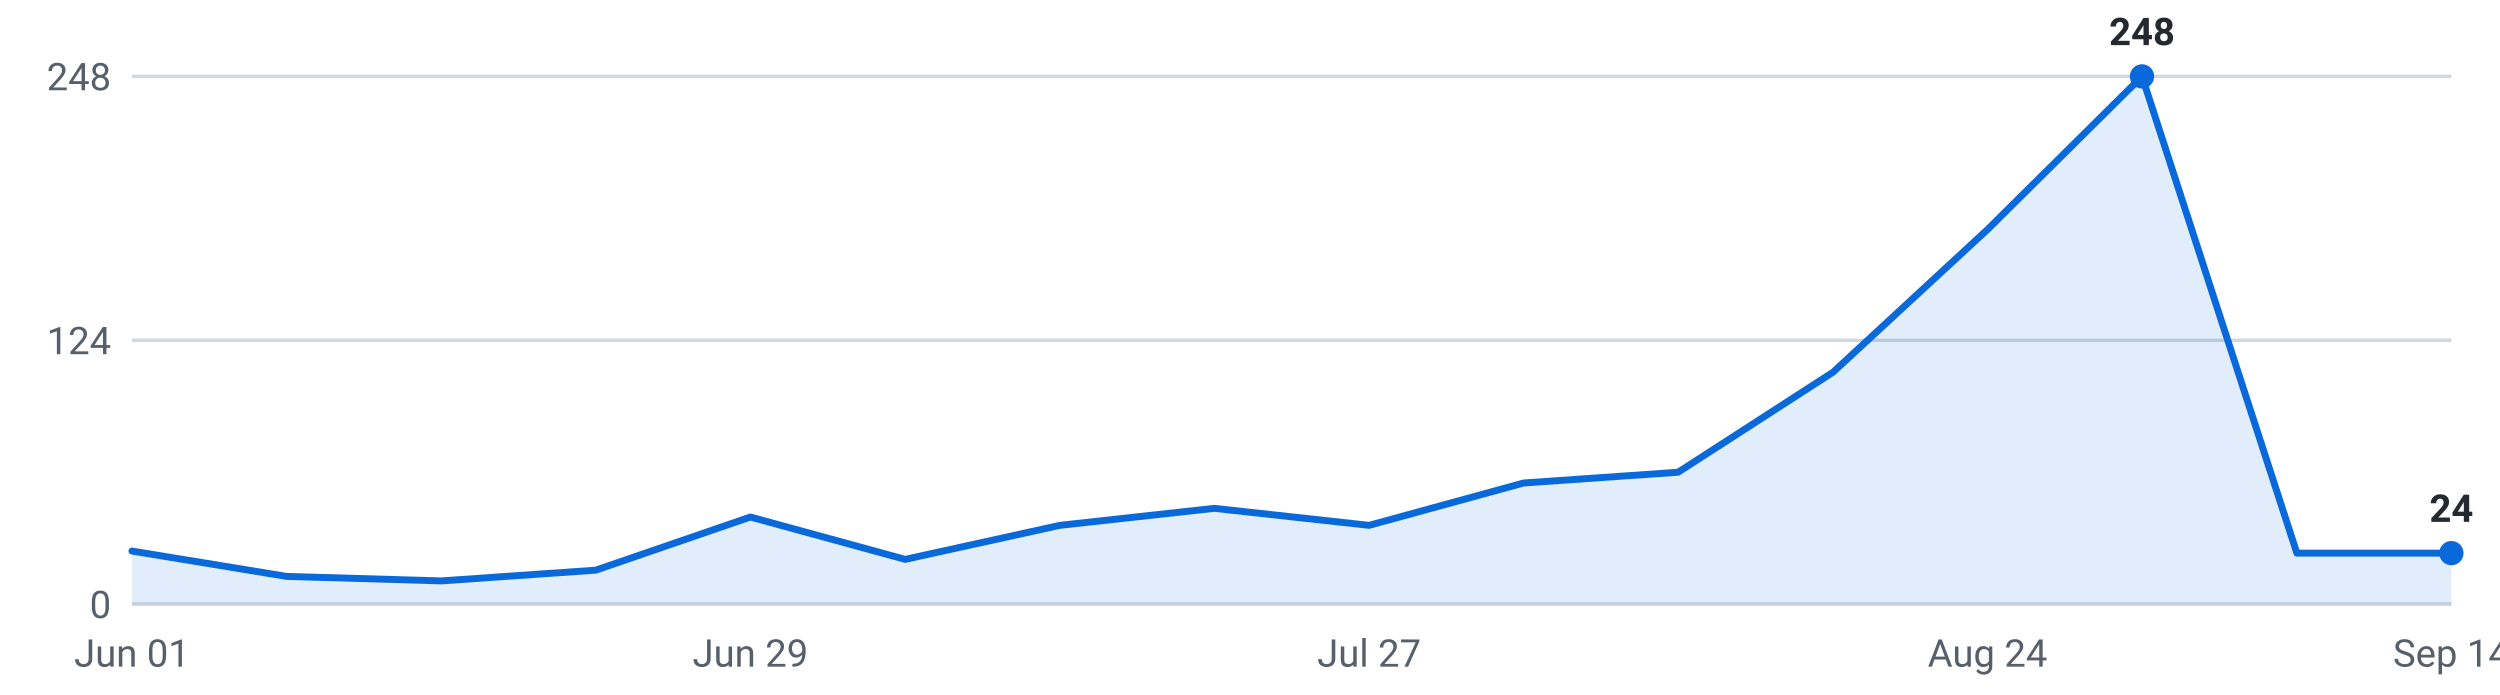
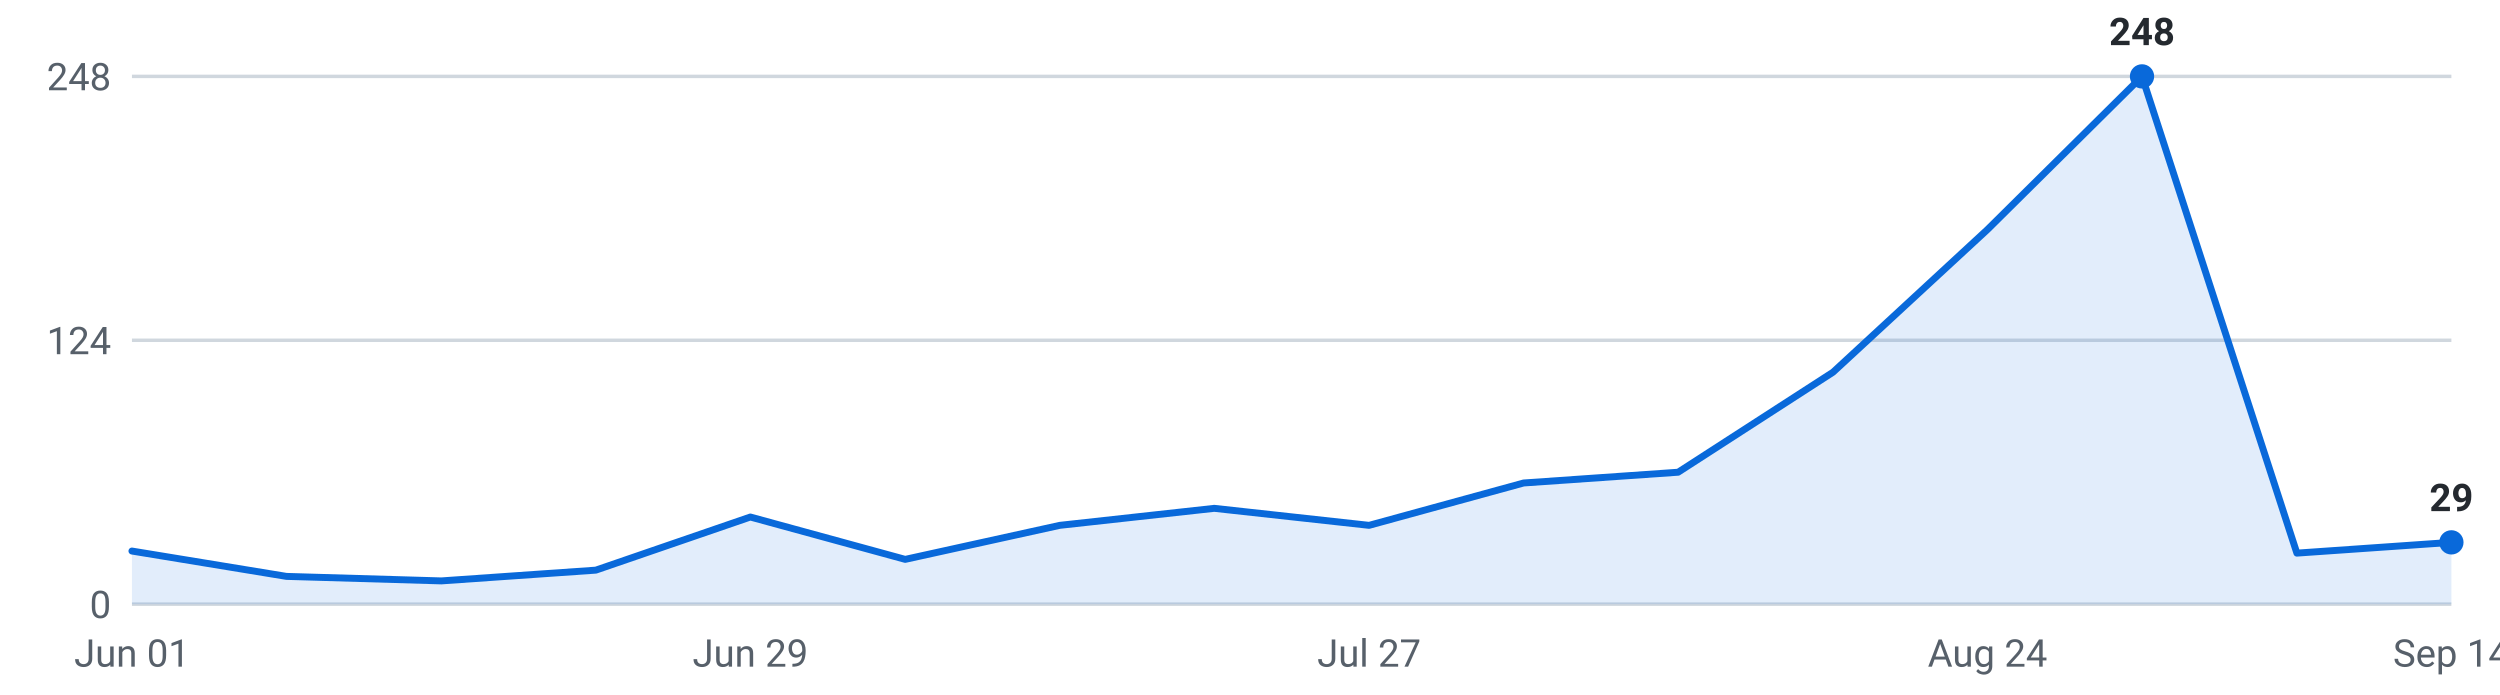
<svg xmlns="http://www.w3.org/2000/svg" viewBox="0 0 720 200" width="720" height="200" role="img" aria-label="Internships posted per week, last 16 weeks">
  <g font-family="-apple-system,Segoe UI,Roboto,sans-serif" font-size="11">
    <line x1="38" y1="174.0" x2="706" y2="174.0" stroke="#d0d7de" stroke-width="1" />
    <text x="32" y="178.0" text-anchor="end" fill="#57606a">0</text>
    <line x1="38" y1="98.0" x2="706" y2="98.0" stroke="#d0d7de" stroke-width="1" />
    <text x="32" y="102.0" text-anchor="end" fill="#57606a">124</text>
    <line x1="38" y1="22.0" x2="706" y2="22.0" stroke="#d0d7de" stroke-width="1" />
    <text x="32" y="26.0" text-anchor="end" fill="#57606a">248</text>
-     <path d="M38.0,174 L38.0,158.7 L82.5,166.0 L127.1,167.3 L171.6,164.2 L216.1,148.9 L260.7,161.1 L305.2,151.3 L349.7,146.4 L394.3,151.3 L438.8,139.1 L483.3,136.0 L527.9,107.2 L572.4,66.1 L616.9,22.0 L661.5,159.3 L706.0,159.3 L706.0,174 Z" fill="#0969da" fill-opacity="0.12" />
-     <polyline points="38.0,158.7 82.5,166.0 127.1,167.3 171.6,164.2 216.1,148.9 260.7,161.1 305.2,151.3 349.7,146.4 394.3,151.3 438.8,139.1 483.3,136.0 527.9,107.2 572.4,66.1 616.9,22.0 661.5,159.3 706.0,159.3" fill="none" stroke="#0969da" stroke-width="2" stroke-linejoin="round" stroke-linecap="round" />
+     <path d="M38.0,174 L38.0,158.7 L82.5,166.0 L127.1,167.3 L171.6,164.2 L216.1,148.9 L260.7,161.1 L305.2,151.3 L349.7,146.4 L394.3,151.3 L438.8,139.1 L483.3,136.0 L527.9,107.2 L572.4,66.1 L616.9,22.0 L661.5,159.3 L706.0,156.2 L706.0,174 Z" fill="#0969da" fill-opacity="0.12" />
+     <polyline points="38.0,158.7 82.5,166.0 127.1,167.3 171.6,164.2 216.1,148.9 260.7,161.1 305.2,151.3 349.7,146.4 394.3,151.3 438.8,139.1 483.3,136.0 527.9,107.2 572.4,66.1 616.9,22.0 661.5,159.3 706.0,156.2" fill="none" stroke="#0969da" stroke-width="2" stroke-linejoin="round" stroke-linecap="round" />
    <circle cx="616.9" cy="22.0" r="3.5" fill="#0969da" />
    <text x="616.9" y="13.0" text-anchor="middle" fill="#24292f" font-weight="600">248</text>
-     <circle cx="706.0" cy="159.3" r="3.5" fill="#0969da" />
-     <text x="706.0" y="150.3" text-anchor="middle" fill="#24292f" font-weight="600">24</text>
+     <circle cx="706.0" cy="156.2" r="3.5" fill="#0969da" />
+     <text x="706.0" y="147.2" text-anchor="middle" fill="#24292f" font-weight="600">29</text>
    <text x="38.0" y="192" text-anchor="middle" fill="#57606a">Jun 01</text>
    <text x="216.1" y="192" text-anchor="middle" fill="#57606a">Jun 29</text>
    <text x="394.3" y="192" text-anchor="middle" fill="#57606a">Jul 27</text>
    <text x="572.4" y="192" text-anchor="middle" fill="#57606a">Aug 24</text>
    <text x="706.0" y="192" text-anchor="middle" fill="#57606a">Sep 14</text>
  </g>
</svg>
